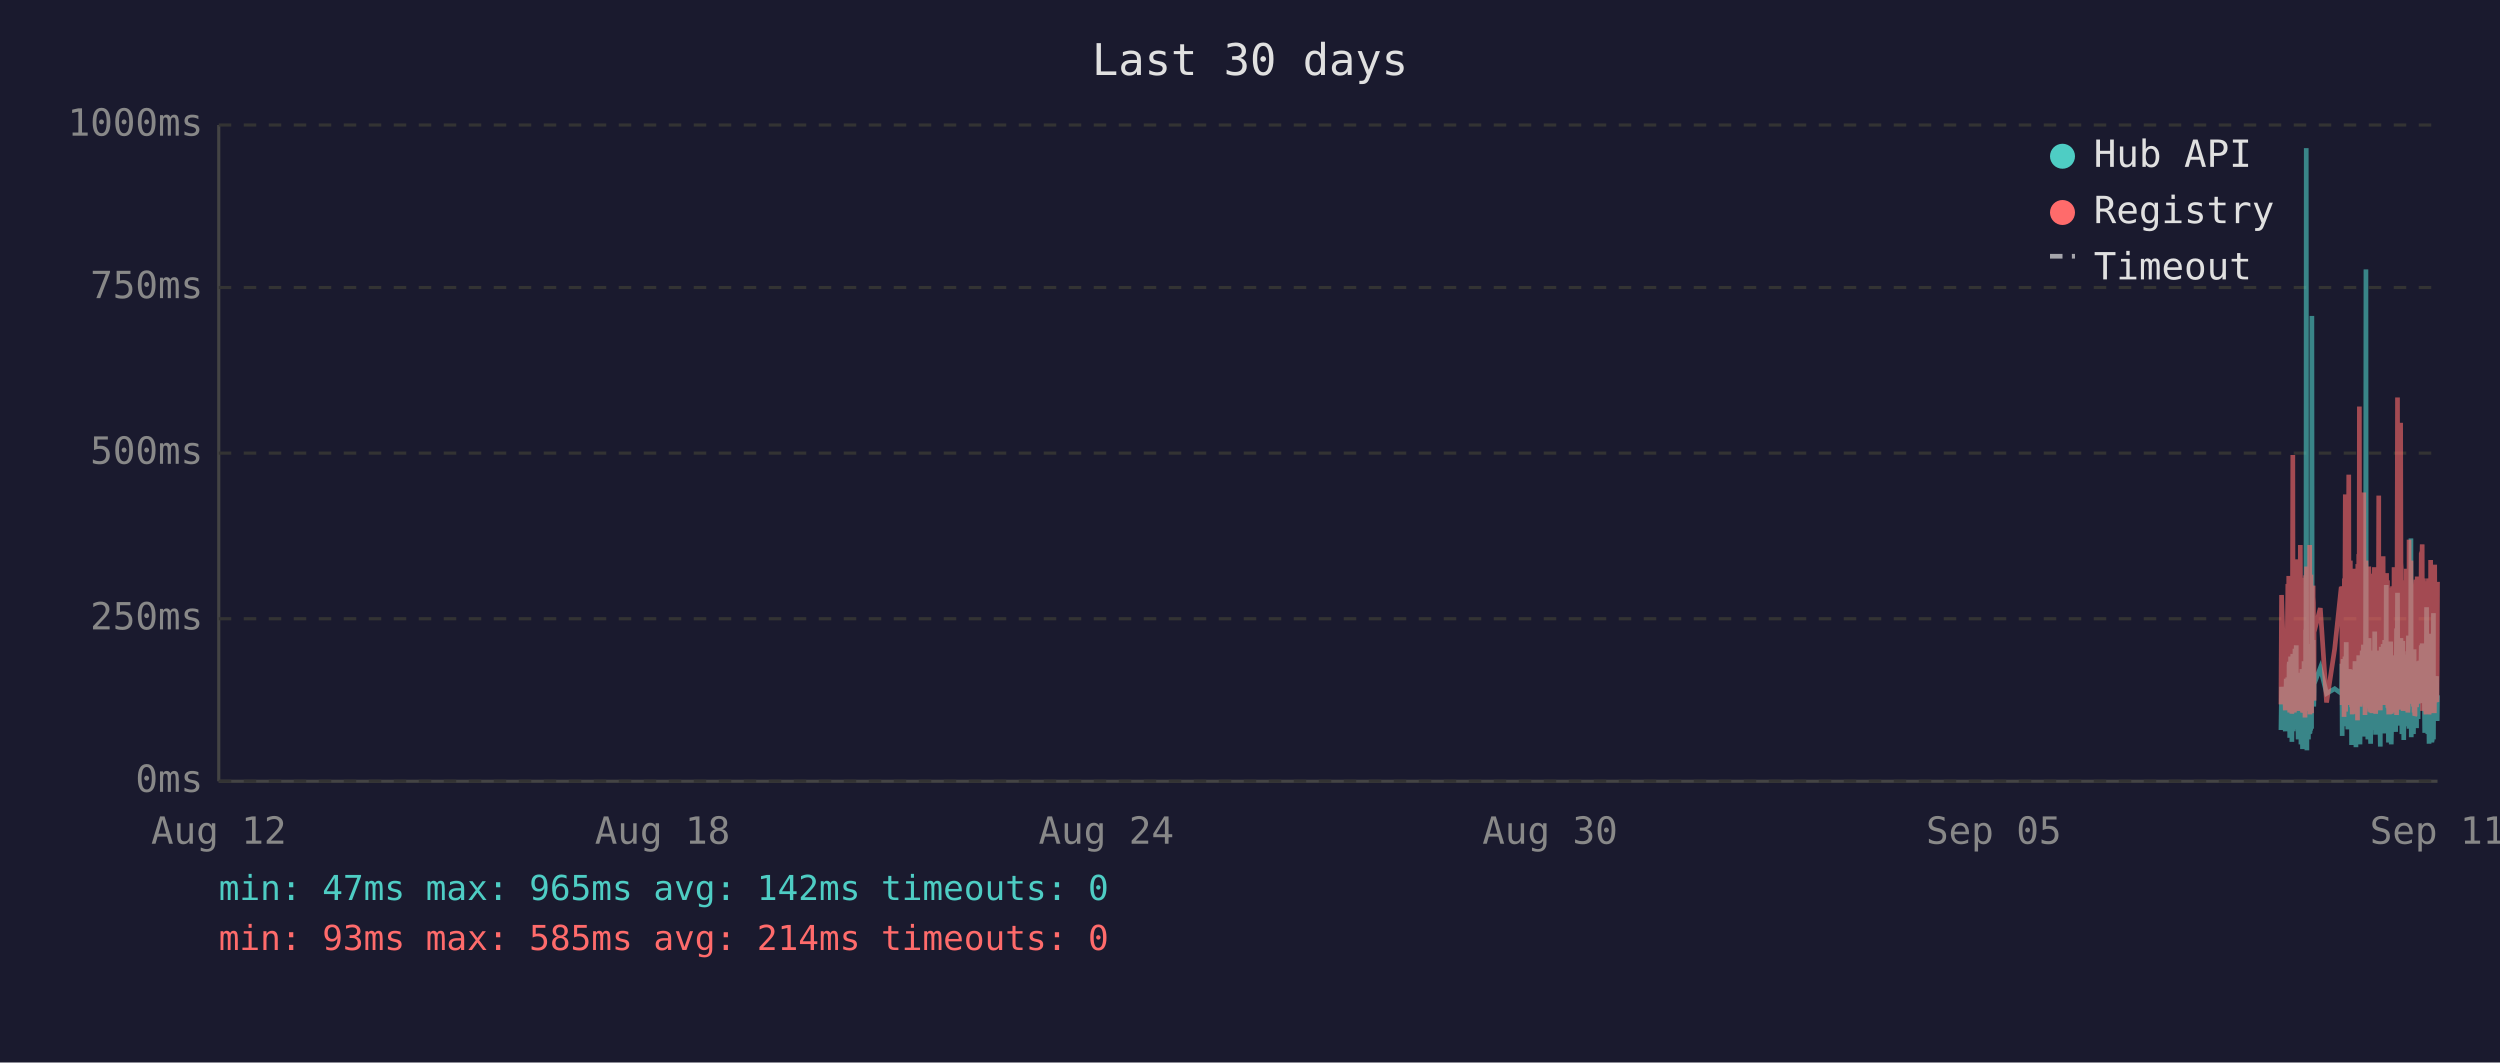
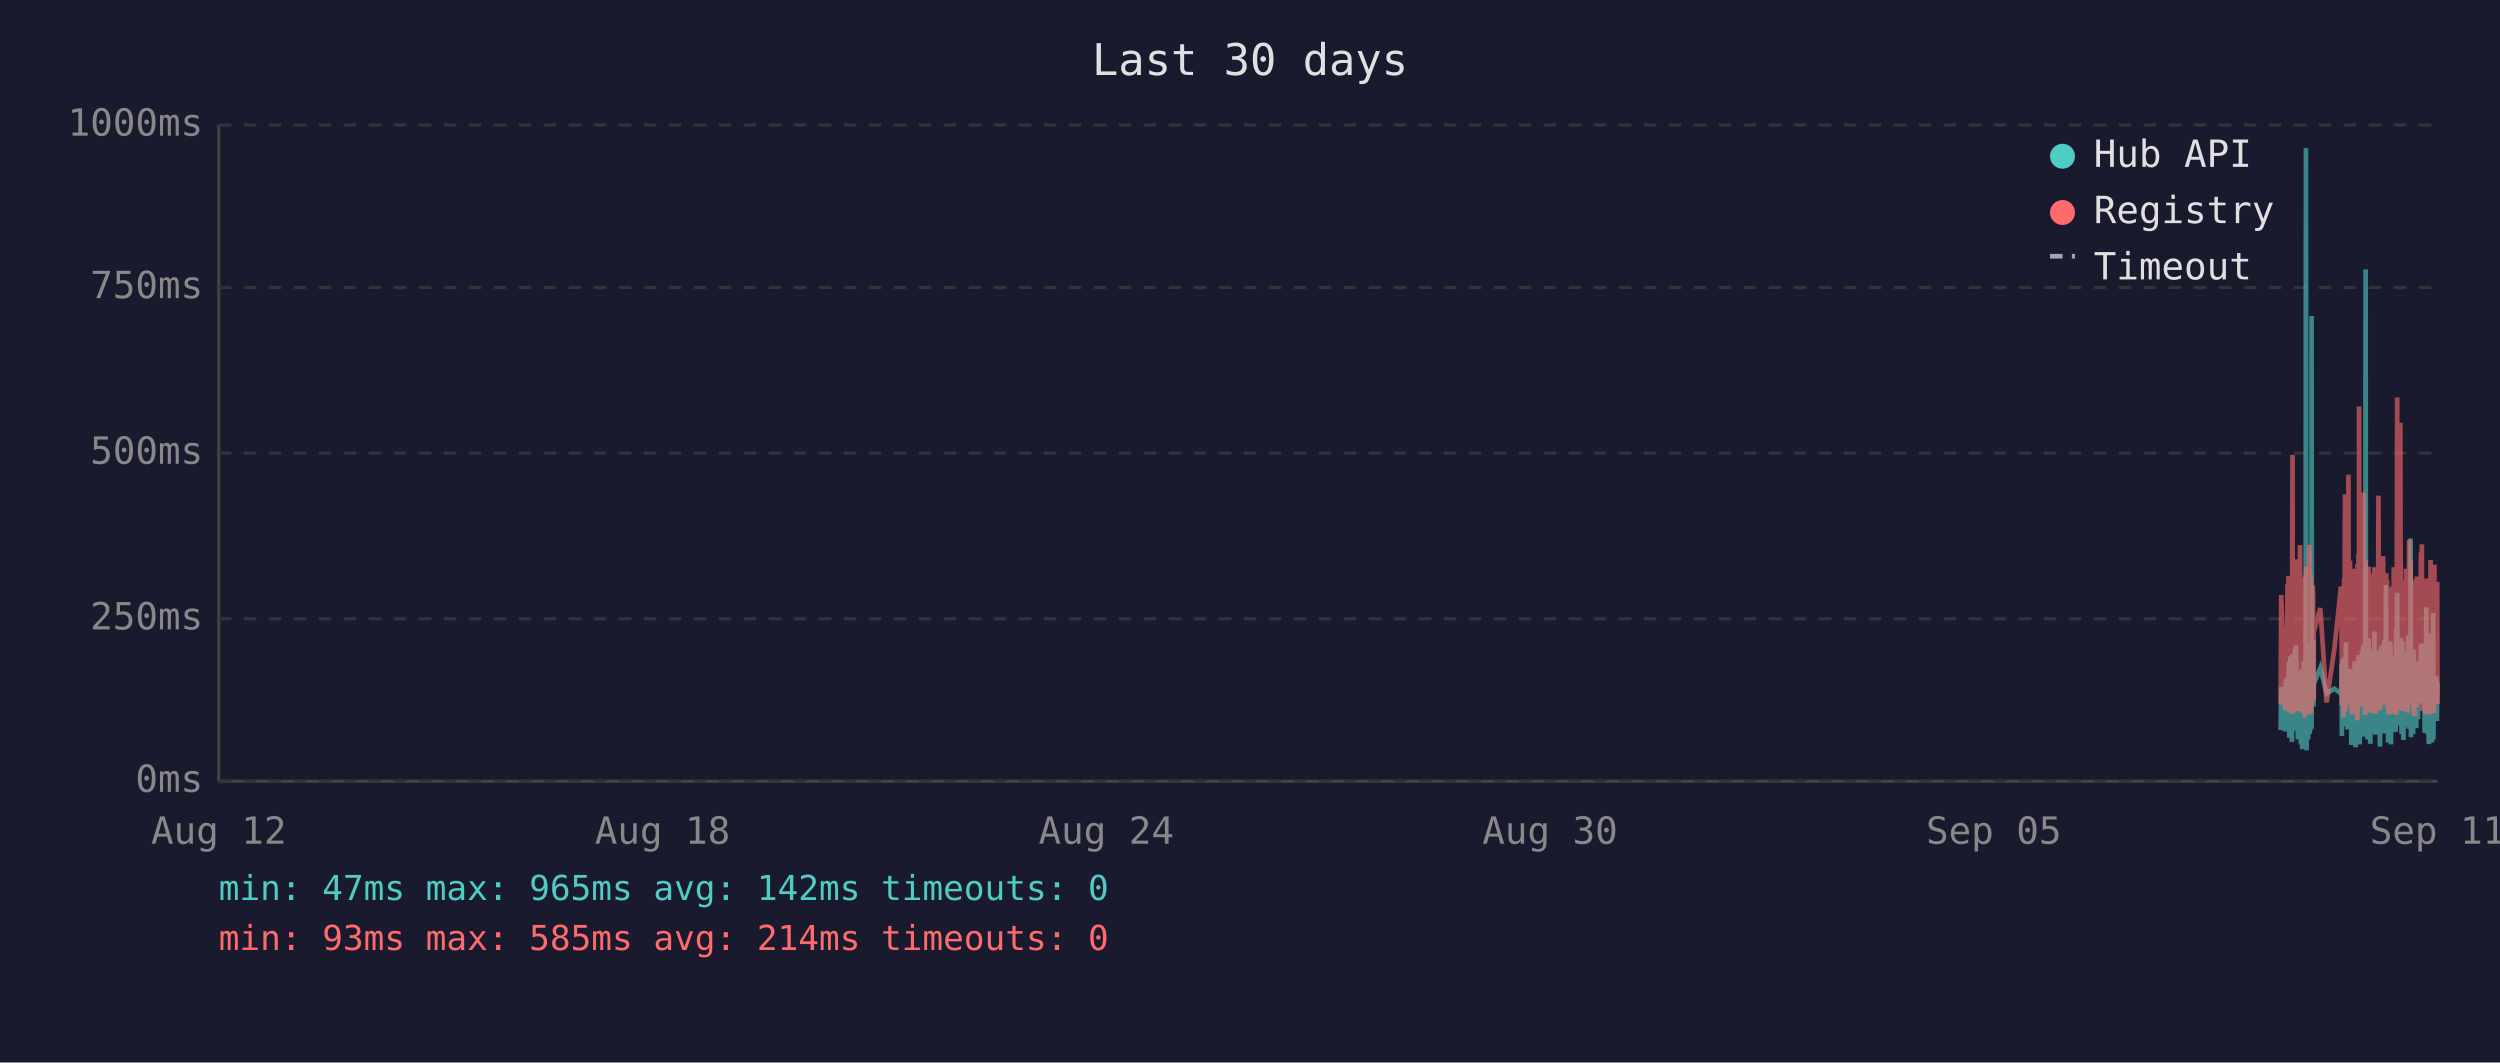
<svg xmlns="http://www.w3.org/2000/svg" viewBox="0 0 800 340" font-family="monospace" font-size="12">
  <rect width="800" height="340" fill="#1a1a2e" />
  <text x="400" y="24" fill="#e0e0e0" font-size="14" text-anchor="middle">Last 30 days</text>
  <line x1="70" y1="40" x2="70" y2="250" stroke="#444" stroke-width="1" />
  <line x1="70" y1="250" x2="780" y2="250" stroke="#444" stroke-width="1" />
  <line x1="70" y1="250" x2="780" y2="250" stroke="#333" stroke-width="1" stroke-dasharray="4" />
  <text x="65" y="250" fill="#888" text-anchor="end" dominant-baseline="middle">0ms</text>
  <line x1="70" y1="198" x2="780" y2="198" stroke="#333" stroke-width="1" stroke-dasharray="4" />
  <text x="65" y="198" fill="#888" text-anchor="end" dominant-baseline="middle">250ms</text>
  <line x1="70" y1="145" x2="780" y2="145" stroke="#333" stroke-width="1" stroke-dasharray="4" />
  <text x="65" y="145" fill="#888" text-anchor="end" dominant-baseline="middle">500ms</text>
  <line x1="70" y1="92" x2="780" y2="92" stroke="#333" stroke-width="1" stroke-dasharray="4" />
  <text x="65" y="92" fill="#888" text-anchor="end" dominant-baseline="middle">750ms</text>
  <line x1="70" y1="40" x2="780" y2="40" stroke="#333" stroke-width="1" stroke-dasharray="4" />
  <text x="65" y="40" fill="#888" text-anchor="end" dominant-baseline="middle">1000ms</text>
  <text x="70" y="270" fill="#888" text-anchor="middle">Aug 12</text>
  <text x="212" y="270" fill="#888" text-anchor="middle">Aug 18</text>
  <text x="354" y="270" fill="#888" text-anchor="middle">Aug 24</text>
  <text x="496" y="270" fill="#888" text-anchor="middle">Aug 30</text>
  <text x="638" y="270" fill="#888" text-anchor="middle">Sep 05</text>
  <text x="780" y="270" fill="#888" text-anchor="middle">Sep 11</text>
-   <polyline points="729.9,233.6 730.1,219.8 731.3,234.0 731.6,217.2 731.7,223.3 732.1,216.8 732.2,222.3 732.3,224.2 732.4,225.0 732.4,233.6 732.5,213.0 732.6,211.8 732.7,236.1 732.7,235.1 732.8,223.8 732.9,221.2 732.9,222.3 733.0,210.1 733.1,223.3 733.2,234.7 733.3,220.6 733.4,218.9 733.4,237.4 733.5,223.1 733.6,210.9 733.7,209.3 733.8,234.0 733.8,217.0 733.9,214.3 734.0,230.9 734.1,233.4 734.2,220.6 734.2,221.2 734.3,220.6 734.3,215.8 734.4,207.6 734.5,216.6 734.6,213.9 734.7,218.9 734.8,206.5 734.8,211.4 734.9,228.4 735.0,226.1 735.1,220.2 735.2,221.2 735.3,221.9 735.3,228.8 735.4,236.6 735.5,221.9 735.6,215.3 735.7,231.1 735.8,221.9 735.8,221.2 735.9,218.7 736.0,234.7 736.1,221.2 736.2,218.1 736.3,223.1 736.3,238.2 736.4,220.8 736.5,224.8 736.6,214.1 736.7,232.6 736.8,239.7 736.8,237.6 736.9,232.6 737.0,219.1 737.1,219.8 737.2,217.2 737.3,213.2 737.3,211.6 737.4,220.2 737.5,216.6 737.6,222.5 737.6,234.7 737.7,229.4 737.8,225.6 737.8,201.5 737.9,223.8 738.0,47.4 738.1,196.0 738.2,240.1 738.2,231.1 738.3,221.0 738.4,225.0 738.5,217.9 738.6,212.8 738.7,236.6 738.7,222.7 738.8,222.9 738.9,221.0 739.0,234.9 739.1,209.0 739.2,234.7 739.2,213.5 739.3,206.1 739.4,233.8 739.5,220.2 739.6,230.7 739.7,223.8 739.7,233.2 739.8,101.1 739.9,207.2 740.0,217.9 740.1,218.9 740.2,224.4 740.2,204.8 740.3,216.6 740.4,226.1 740.5,221.2 740.5,218.9 742.5,213.7 744.5,221.9 747.1,220.4 749.2,221.9 749.3,221.0 749.4,212.4 749.5,235.5 749.5,214.1 749.6,215.3 749.7,214.3 749.8,210.9 749.9,219.5 750.0,221.0 750.0,222.9 750.1,232.4 750.2,217.4 750.3,231.1 750.4,210.1 750.5,216.0 750.5,232.2 750.6,226.1 750.7,216.2 750.8,205.5 750.9,230.3 751.0,217.4 751.0,224.4 751.1,232.2 751.2,215.8 751.3,233.4 751.4,214.5 751.5,219.3 751.6,221.9 751.7,227.3 751.8,214.1 751.9,222.9 751.9,215.6 752.0,218.3 752.1,220.0 752.2,215.1 752.3,230.1 752.4,214.3 752.4,215.8 752.5,238.4 752.6,223.8 752.7,238.0 752.8,222.1 752.9,222.1 752.9,230.5 753.0,220.2 753.1,216.8 753.2,225.6 753.3,236.1 753.4,221.9 753.4,216.8 753.5,220.6 753.6,211.6 753.7,216.6 753.8,233.8 753.9,239.1 753.9,234.9 754.0,227.3 754.1,229.4 754.2,211.6 754.3,215.1 754.4,215.8 754.4,236.1 754.4,235.3 754.5,221.7 754.6,216.8 754.7,233.8 754.8,209.7 754.8,223.8 754.9,222.7 755.0,216.6 755.1,229.4 755.2,238.2 755.3,229.6 755.3,220.4 755.4,214.5 755.5,220.4 755.6,229.8 755.7,221.2 755.8,219.3 755.8,217.4 755.9,208.2 756.0,218.5 756.1,208.2 756.2,218.9 756.3,206.3 756.3,235.7 756.4,212.2 756.5,213.9 756.6,219.8 756.7,218.7 756.8,233.0 756.8,219.3 756.9,226.1 757.0,197.1 757.1,86.2 757.2,216.0 757.3,233.8 757.3,208.2 757.4,213.0 757.5,210.3 757.6,223.3 757.7,236.6 757.8,217.9 757.8,205.9 757.9,216.4 758.0,216.4 758.1,204.2 758.2,216.4 758.3,219.8 758.3,213.7 758.3,231.7 758.4,223.1 758.5,234.9 758.6,238.0 758.7,228.2 758.7,231.5 758.8,222.1 758.9,222.1 759.0,233.6 759.1,219.5 759.2,208.2 759.2,225.8 759.3,212.8 759.4,221.0 759.5,233.2 759.6,224.4 759.7,231.5 759.7,216.0 759.8,218.9 759.9,202.1 760.0,224.6 760.1,217.7 760.2,235.1 760.2,222.9 760.3,226.1 760.4,221.4 760.5,219.8 760.6,211.4 760.7,212.2 760.7,220.8 760.8,208.2 760.9,221.4 761.0,222.5 761.1,214.9 761.2,220.2 761.2,209.0 761.3,219.5 761.4,220.2 761.5,215.3 761.6,218.7 761.6,233.4 761.7,238.9 761.7,210.9 761.8,223.5 761.9,213.2 762.0,207.0 762.1,219.5 762.2,216.4 762.2,223.3 762.3,224.2 762.4,215.3 762.5,210.9 762.6,221.0 762.6,206.1 762.7,233.0 762.8,220.4 762.9,210.7 763.0,220.2 763.1,234.7 763.1,204.8 763.2,219.1 763.3,228.6 763.4,214.3 763.5,222.3 763.6,187.2 763.6,208.6 763.7,221.2 763.8,207.4 763.9,220.6 764.0,221.4 764.1,228.4 764.1,223.5 764.2,226.5 764.3,237.6 764.3,221.4 764.4,234.2 764.5,220.8 764.6,214.9 764.6,234.5 764.7,217.0 764.8,227.1 764.9,221.7 765.0,205.3 765.1,215.6 765.1,226.5 765.2,238.2 765.3,232.6 765.4,223.3 765.5,216.8 765.6,234.0 765.6,225.4 765.7,218.1 765.8,209.9 765.9,218.3 766.0,225.6 766.1,209.7 766.1,211.6 766.2,224.0 766.3,219.1 766.3,221.4 766.4,223.8 766.5,233.4 766.5,226.7 766.6,234.2 766.7,222.9 766.8,213.0 766.9,201.1 767.0,229.2 767.0,220.8 767.1,215.8 767.2,189.7 767.3,223.5 767.4,208.8 767.5,223.3 767.5,217.7 767.6,207.8 767.7,218.1 767.8,213.9 767.9,212.0 768.0,218.9 768.0,218.3 768.1,232.2 768.2,206.3 768.3,204.2 768.4,218.5 768.5,230.9 768.5,218.3 768.6,234.9 768.7,229.8 768.8,215.3 768.9,205.1 769.0,232.6 769.0,231.1 769.1,208.4 769.2,236.8 769.3,218.9 769.4,228.6 769.4,228.4 769.5,209.5 769.6,217.0 769.7,232.4 769.8,230.1 769.9,212.8 769.9,223.8 770.0,221.4 770.1,232.2 770.2,218.1 770.3,222.5 770.4,229.4 770.4,221.2 770.5,230.3 770.6,224.2 770.7,203.4 770.8,208.2 770.9,233.2 770.9,222.9 771.0,228.2 771.1,216.6 771.2,219.3 771.3,221.0 771.4,214.5 771.4,211.8 771.5,172.3 771.6,235.9 771.7,230.9 771.8,211.6 771.9,209.5 771.9,217.2 772.0,218.7 772.1,220.0 772.2,215.3 772.3,234.9 772.4,227.3 772.4,213.9 772.5,207.8 772.6,230.1 772.7,225.4 772.8,233.0 772.8,215.1 772.9,225.0 773.0,219.3 773.1,220.8 773.1,220.6 773.2,225.0 773.3,233.0 773.3,211.6 773.4,222.9 773.5,220.0 773.6,225.0 773.7,213.7 773.8,213.7 773.8,230.1 773.9,213.5 774.0,224.2 774.1,214.9 774.2,224.2 774.3,211.4 774.4,218.7 774.4,212.8 774.5,215.1 774.6,225.0 774.7,213.7 774.8,206.5 774.9,213.9 774.9,217.7 775.0,219.1 775.1,205.9 775.2,224.0 775.3,212.4 775.4,216.4 775.4,219.8 775.5,220.6 775.6,215.3 775.7,222.5 775.8,224.6 775.8,223.1 775.9,234.5 776.0,230.9 776.1,229.6 776.2,224.6 776.3,225.2 776.3,216.6 776.4,218.3 776.5,194.3 776.6,231.1 776.7,223.3 776.8,207.4 776.8,216.2 776.9,234.9 777.0,231.7 777.1,212.8 777.2,226.5 777.3,238.0 777.3,237.6 777.4,221.4 777.5,219.5 777.6,220.4 777.7,217.2 777.8,217.9 777.8,202.8 777.9,216.6 778.0,224.4 778.1,215.6 778.2,215.1 778.2,237.6 778.3,219.8 778.3,237.2 778.4,233.2 778.5,222.9 778.6,224.2 778.7,196.2 778.7,236.6 778.8,217.9 778.9,218.9 779.0,223.3 779.1,218.5 779.2,224.4 779.2,217.2 779.3,217.7 779.4,216.4 779.5,228.2 779.6,217.0 779.7,216.4 779.7,217.0 779.8,224.8 779.9,230.7 780.0,222.5" fill="none" stroke="#4ecdc4" stroke-width="1.5" opacity="0.6" />
-   <polyline points="729.9,225.4 730.1,190.4 731.3,227.3 731.6,201.7 731.7,226.5 732.1,187.6 732.2,187.6 732.3,215.8 732.4,184.3 732.4,224.6 732.5,206.3 732.6,192.5 732.7,228.0 732.7,225.8 732.8,209.0 732.9,204.0 732.9,209.0 733.0,196.2 733.1,224.4 733.2,225.8 733.3,206.1 733.4,204.2 733.4,228.4 733.5,222.3 733.6,186.0 733.7,145.6 733.8,226.3 733.8,215.1 733.9,226.3 734.0,224.2 734.1,226.5 734.2,228.0 734.2,228.0 734.3,206.5 734.3,198.1 734.4,181.3 734.5,193.1 734.6,199.4 734.7,181.1 734.8,201.1 734.8,196.7 734.9,223.5 735.0,214.9 735.1,179.0 735.2,185.3 735.3,227.5 735.3,225.8 735.4,226.7 735.5,185.7 735.6,209.5 735.7,224.4 735.8,184.9 735.8,184.5 735.9,206.3 736.0,225.0 736.1,174.4 736.2,200.7 736.3,185.3 736.3,226.5 736.4,186.4 736.5,222.7 736.6,190.8 736.7,216.6 736.8,227.5 736.8,228.0 736.9,227.7 737.0,186.6 737.1,210.5 737.2,200.2 737.3,200.4 737.3,198.1 737.4,206.1 737.5,190.4 737.6,184.9 737.6,229.6 737.7,217.7 737.8,184.1 737.8,188.3 737.9,216.6 738.0,187.8 738.1,181.3 738.2,227.5 738.2,225.6 738.3,207.4 738.4,226.5 738.5,201.3 738.6,193.9 738.7,226.9 738.7,184.1 738.8,209.0 738.9,185.5 739.0,225.8 739.1,174.4 739.2,228.6 739.2,192.7 739.3,197.5 739.4,224.0 739.5,183.9 739.6,225.0 739.7,228.2 739.7,216.0 739.8,209.9 739.9,192.2 740.0,193.3 740.1,221.7 740.2,187.4 740.2,191.0 740.3,192.9 740.4,217.2 740.5,224.2 740.5,202.3 742.5,194.6 744.5,224.8 747.1,207.6 749.2,187.8 749.3,188.7 749.4,201.7 749.5,225.6 749.5,191.0 749.6,187.6 749.7,190.8 749.8,190.6 749.9,208.8 750.0,210.5 750.0,216.0 750.1,229.4 750.2,185.1 750.3,218.7 750.4,182.8 750.5,158.2 750.5,221.7 750.6,227.7 750.7,191.8 750.8,178.8 750.9,225.4 751.0,203.0 751.0,219.5 751.1,219.3 751.2,205.3 751.3,225.6 751.4,182.0 751.5,181.3 751.6,151.9 751.7,218.5 751.8,189.1 751.9,208.0 751.9,207.4 752.0,210.1 752.1,179.4 752.2,202.1 752.3,224.2 752.4,194.3 752.4,189.9 752.5,226.3 752.6,196.4 752.7,228.6 752.8,206.5 752.9,217.4 752.9,224.4 753.0,182.0 753.1,191.4 753.2,228.4 753.3,225.4 753.4,225.2 753.4,187.6 753.5,184.7 753.6,196.7 753.7,204.0 753.8,223.8 753.9,224.4 753.9,226.9 754.0,215.6 754.1,216.8 754.2,210.1 754.3,208.2 754.4,205.9 754.4,230.5 754.4,228.4 754.5,180.5 754.6,186.4 754.7,223.8 754.8,177.3 754.8,184.7 754.9,225.8 755.0,130.1 755.1,217.2 755.2,226.1 755.3,224.8 755.3,181.8 755.4,190.8 755.5,201.7 755.6,225.0 755.7,221.0 755.8,183.4 755.8,192.7 755.9,199.2 756.0,184.9 756.1,182.2 756.2,183.9 756.3,178.4 756.3,224.2 756.4,157.6 756.5,197.7 756.6,208.6 756.7,184.5 756.8,214.1 756.8,228.8 756.9,206.5 757.0,194.6 757.1,179.4 757.2,186.6 757.3,221.9 757.3,214.1 757.4,203.6 757.5,197.3 757.6,208.8 757.7,225.2 757.8,190.6 757.8,194.6 757.9,189.5 758.0,181.3 758.1,184.5 758.2,191.4 758.3,188.1 758.3,192.7 758.3,226.1 758.4,227.7 758.5,225.0 758.6,223.5 758.7,215.3 758.7,228.0 758.8,215.1 758.9,184.5 759.0,215.3 759.1,228.2 759.2,197.3 759.2,184.3 759.3,224.4 759.4,183.6 759.5,225.6 759.6,185.3 759.7,224.8 759.7,226.3 759.8,181.5 759.9,190.8 760.0,213.5 760.1,189.7 760.2,225.0 760.2,228.4 760.3,226.3 760.4,217.7 760.5,203.4 760.6,199.6 760.7,194.8 760.7,185.3 760.8,199.4 760.9,188.9 761.0,215.1 761.1,190.6 761.2,158.6 761.2,192.7 761.3,187.8 761.4,207.8 761.5,195.0 761.6,184.1 761.6,216.0 761.7,227.3 761.7,183.6 761.8,223.8 761.9,194.3 762.0,182.8 762.1,185.1 762.2,202.3 762.2,204.4 762.3,220.6 762.4,189.3 762.5,207.8 762.6,181.3 762.6,178.0 762.7,223.3 762.8,183.4 762.9,191.6 763.0,204.0 763.1,225.6 763.1,195.8 763.2,210.1 763.3,222.9 763.4,189.1 763.5,207.0 763.6,191.2 763.6,197.5 763.7,183.4 763.8,197.9 763.9,193.5 764.0,185.7 764.1,226.5 764.1,225.4 764.2,210.9 764.3,226.7 764.3,225.2 764.4,228.6 764.5,210.1 764.6,193.1 764.6,228.6 764.7,214.7 764.8,214.9 764.9,214.5 765.0,188.1 765.1,191.4 765.1,226.3 765.2,228.4 765.3,223.8 765.4,211.4 765.5,216.8 765.6,226.5 765.6,187.6 765.7,203.4 765.8,226.5 765.9,191.2 766.0,217.0 766.1,181.5 766.1,196.2 766.2,228.0 766.3,191.8 766.3,225.8 766.4,225.8 766.5,227.5 766.5,218.3 766.6,227.7 766.7,183.9 766.8,190.6 766.9,228.8 767.0,222.9 767.0,223.8 767.1,170.4 767.2,127.2 767.3,196.0 767.4,199.6 767.5,227.1 767.5,188.9 767.6,191.6 767.7,209.0 767.8,192.5 767.9,188.5 768.0,182.2 768.0,209.0 768.1,225.6 768.2,135.3 768.3,180.1 768.4,182.0 768.5,225.2 768.5,185.7 768.6,223.8 768.7,225.8 768.8,189.1 768.9,207.0 769.0,227.5 769.0,216.0 769.1,197.1 769.2,222.5 769.3,214.5 769.4,217.2 769.4,223.8 769.5,189.5 769.6,186.8 769.7,223.5 769.8,223.3 769.9,189.9 769.9,226.5 770.0,182.0 770.1,224.2 770.2,205.3 770.3,227.1 770.4,224.0 770.4,185.1 770.5,228.0 770.6,226.5 770.7,184.5 770.8,207.2 770.9,218.3 770.9,172.7 771.0,224.4 771.1,195.0 771.2,189.7 771.3,181.3 771.4,185.1 771.4,197.5 771.5,179.4 771.6,224.0 771.7,225.2 771.8,192.2 771.9,205.9 771.9,207.4 772.0,210.5 772.1,224.4 772.2,191.4 772.3,226.1 772.4,218.3 772.4,189.3 772.5,228.0 772.6,209.0 772.7,229.0 772.8,228.8 772.8,192.9 772.9,187.0 773.0,187.6 773.1,185.5 773.1,208.0 773.2,224.6 773.3,226.3 773.3,200.4 773.4,216.4 773.5,184.5 773.6,207.2 773.7,190.8 773.8,191.8 773.8,225.2 773.9,190.8 774.0,208.2 774.1,191.2 774.2,188.1 774.3,194.1 774.4,187.0 774.4,193.1 774.5,189.7 774.6,224.2 774.7,193.3 774.8,176.9 774.9,188.9 774.9,176.5 775.0,180.7 775.1,174.2 775.2,227.5 775.3,185.7 775.4,191.0 775.4,207.2 775.5,185.1 775.6,192.0 775.7,216.6 775.8,226.3 775.8,208.0 775.9,226.5 776.0,227.3 776.1,218.9 776.2,227.1 776.3,228.6 776.3,191.6 776.4,227.1 776.5,198.6 776.6,227.3 776.7,218.9 776.8,186.0 776.8,191.0 776.9,224.6 777.0,228.6 777.1,185.1 777.2,217.4 777.3,223.8 777.3,228.6 777.4,227.3 777.5,206.1 777.6,206.1 777.7,193.9 777.8,188.9 777.8,179.2 777.9,200.0 778.0,226.7 778.1,193.9 778.2,192.0 778.2,227.3 778.3,204.8 778.3,227.5 778.4,226.5 778.5,225.4 778.6,226.7 778.7,193.3 778.7,228.2 778.8,193.1 778.9,209.0 779.0,228.2 779.1,180.7 779.2,210.9 779.2,197.7 779.3,192.9 779.4,193.5 779.5,215.8 779.6,199.8 779.7,207.2 779.7,224.4 779.8,224.6 779.9,214.7 780.0,186.2" fill="none" stroke="#ff6b6b" stroke-width="1.5" opacity="0.6" />
+   <polyline points="729.8,233.6 730.0,219.8 731.2,234.0 731.5,217.2 731.7,223.3 732.0,216.8 732.1,222.3 732.2,224.2 732.3,225.0 732.4,233.6 732.4,213.0 732.5,211.8 732.6,236.1 732.6,235.1 732.7,223.8 732.8,221.2 732.9,222.3 732.9,210.1 733.0,223.3 733.1,234.7 733.2,220.6 733.3,218.9 733.4,237.4 733.4,223.1 733.5,210.9 733.6,209.3 733.7,234.0 733.8,217.0 733.9,214.3 733.9,230.9 734.0,233.4 734.1,220.6 734.1,221.2 734.2,220.6 734.3,215.8 734.4,207.6 734.4,216.6 734.5,213.9 734.6,218.9 734.7,206.5 734.8,211.4 734.8,228.4 734.9,226.1 735.0,220.2 735.1,221.2 735.2,221.9 735.3,228.8 735.3,236.6 735.4,221.9 735.5,215.3 735.6,231.1 735.7,221.9 735.8,221.2 735.8,218.7 735.9,234.7 736.0,221.2 736.1,218.1 736.2,223.1 736.3,238.2 736.3,220.8 736.4,224.8 736.5,214.1 736.6,232.6 736.7,239.7 736.8,237.6 736.8,232.6 736.9,219.1 737.0,219.8 737.1,217.2 737.2,213.2 737.3,211.6 737.3,220.2 737.4,216.6 737.5,222.5 737.5,234.7 737.6,229.4 737.7,225.6 737.8,201.5 737.8,223.8 737.9,47.4 738.0,196.0 738.1,240.1 738.2,231.1 738.3,221.0 738.3,225.0 738.4,217.9 738.5,212.8 738.6,236.6 738.7,222.7 738.8,222.9 738.8,221.0 738.9,234.9 739.0,209.0 739.1,234.7 739.2,213.5 739.3,206.1 739.3,233.8 739.4,220.2 739.5,230.7 739.6,223.8 739.7,233.2 739.7,101.1 739.8,207.2 739.9,217.9 740.0,218.9 740.1,224.4 740.2,204.8 740.2,216.6 740.3,226.1 740.4,221.2 740.4,218.9 742.5,213.7 744.5,221.9 747.0,220.4 749.1,221.9 749.2,221.0 749.3,212.4 749.4,235.5 749.5,214.1 749.5,215.3 749.6,214.3 749.7,210.9 749.8,219.5 749.9,221.0 750.0,222.9 750.0,232.4 750.1,217.4 750.2,231.1 750.3,210.1 750.4,216.0 750.5,232.2 750.5,226.1 750.6,216.2 750.7,205.5 750.8,230.3 750.9,217.4 751.0,224.4 751.0,232.2 751.1,215.8 751.2,233.4 751.3,214.5 751.5,219.3 751.5,221.9 751.6,227.3 751.7,214.1 751.8,222.9 751.9,215.6 752.0,218.3 752.0,220.0 752.1,215.1 752.2,230.1 752.3,214.3 752.4,215.8 752.4,238.4 752.5,223.8 752.6,238.0 752.7,222.1 752.8,222.1 752.9,230.5 752.9,220.2 753.0,216.8 753.1,225.6 753.2,236.1 753.3,221.9 753.4,216.8 753.4,220.6 753.5,211.6 753.6,216.6 753.7,233.8 753.8,239.1 753.9,234.9 753.9,227.3 754.0,229.4 754.1,211.6 754.2,215.1 754.3,215.8 754.3,236.1 754.4,235.3 754.4,221.7 754.5,216.8 754.6,233.8 754.7,209.7 754.8,223.8 754.9,222.7 754.9,216.6 755.0,229.4 755.1,238.2 755.2,229.6 755.3,220.4 755.4,214.5 755.4,220.4 755.5,229.8 755.6,221.2 755.7,219.3 755.8,217.4 755.8,208.2 755.9,218.5 756.0,208.2 756.1,218.9 756.2,206.3 756.3,235.7 756.3,212.2 756.4,213.9 756.5,219.8 756.6,218.7 756.7,233.0 756.8,219.3 756.8,226.1 756.9,197.1 757.0,86.2 757.1,216.0 757.2,233.8 757.3,208.2 757.3,213.0 757.4,210.3 757.5,223.3 757.6,236.6 757.7,217.9 757.8,205.9 757.8,216.4 757.9,216.4 758.0,204.2 758.1,216.4 758.2,219.8 758.2,213.7 758.3,231.7 758.3,223.1 758.4,234.9 758.5,238.0 758.6,228.2 758.7,231.5 758.8,222.1 758.8,222.1 758.9,233.6 759.0,219.5 759.1,208.2 759.2,225.8 759.3,212.8 759.3,221.0 759.4,233.2 759.5,224.4 759.6,231.5 759.7,216.0 759.8,218.9 759.8,202.1 759.9,224.6 760.0,217.7 760.1,235.1 760.2,222.9 760.2,226.1 760.3,221.4 760.4,219.8 760.5,211.4 760.6,212.2 760.7,220.8 760.7,208.2 760.8,221.4 760.9,222.5 761.0,214.9 761.1,220.2 761.2,209.0 761.2,219.5 761.3,220.2 761.4,215.3 761.5,218.7 761.5,233.4 761.6,238.9 761.7,210.9 761.7,223.5 761.8,213.2 761.9,207.0 762.0,219.5 762.1,216.4 762.2,223.3 762.2,224.2 762.3,215.3 762.4,210.9 762.5,221.0 762.6,206.1 762.7,233.0 762.7,220.4 762.8,210.7 762.9,220.2 763.0,234.7 763.1,204.8 763.2,219.1 763.2,228.6 763.3,214.3 763.4,222.3 763.5,187.2 763.6,208.6 763.6,221.2 763.7,207.4 763.8,220.6 763.9,221.4 764.0,228.4 764.1,223.5 764.1,226.5 764.2,237.6 764.2,221.4 764.3,234.2 764.4,220.8 764.5,214.9 764.6,234.5 764.6,217.0 764.7,227.1 764.8,221.7 764.9,205.3 765.0,215.6 765.1,226.5 765.1,238.2 765.2,232.6 765.3,223.3 765.4,216.8 765.5,234.0 765.6,225.4 765.6,218.1 765.7,209.9 765.8,218.3 765.9,225.6 766.0,209.7 766.1,211.6 766.1,224.0 766.2,219.1 766.3,221.4 766.3,223.8 766.4,233.4 766.5,226.7 766.6,234.2 766.6,222.9 766.7,213.0 766.8,201.1 766.9,229.2 767.0,220.8 767.0,215.8 767.1,189.7 767.2,223.5 767.3,208.8 767.4,223.3 767.5,217.7 767.5,207.8 767.6,218.1 767.7,213.9 767.8,212.0 767.9,218.9 768.0,218.3 768.0,232.2 768.1,206.3 768.2,204.2 768.3,218.5 768.4,230.9 768.5,218.3 768.5,234.9 768.6,229.8 768.7,215.3 768.8,205.1 768.9,232.6 769.0,231.1 769.0,208.4 769.1,236.8 769.2,218.9 769.3,228.6 769.4,228.4 769.5,209.5 769.5,217.0 769.6,232.4 769.7,230.1 769.8,212.8 769.9,223.8 770.0,221.4 770.0,232.2 770.1,218.1 770.2,222.5 770.3,229.4 770.4,221.2 770.4,230.3 770.5,224.2 770.6,203.4 770.7,208.2 770.8,233.2 770.9,222.9 770.9,228.2 771.0,216.6 771.1,219.3 771.2,221.0 771.3,214.5 771.4,211.8 771.4,172.3 771.5,235.9 771.6,230.9 771.7,211.6 771.8,209.5 771.9,217.2 771.9,218.7 772.0,220.0 772.1,215.3 772.2,234.9 772.3,227.3 772.4,213.9 772.4,207.8 772.5,230.1 772.6,225.4 772.7,233.0 772.8,215.1 772.9,225.0 772.9,219.3 773.0,220.8 773.0,220.6 773.1,225.0 773.2,233.0 773.3,211.6 773.4,222.9 773.4,220.0 773.5,225.0 773.6,213.7 773.7,213.7 773.8,230.1 773.8,213.5 773.9,224.2 774.0,214.9 774.1,224.2 774.2,211.4 774.3,218.7 774.4,212.8 774.4,215.1 774.5,225.0 774.6,213.7 774.7,206.5 774.8,213.9 774.9,217.7 774.9,219.1 775.0,205.9 775.1,224.0 775.2,212.4 775.3,216.4 775.4,219.8 775.4,220.6 775.5,215.3 775.6,222.5 775.7,224.6 775.8,223.1 775.9,234.5 775.9,230.9 776.0,229.6 776.1,224.6 776.2,225.2 776.3,216.6 776.3,218.3 776.4,194.3 776.5,231.1 776.6,223.3 776.7,207.4 776.8,216.2 776.8,234.9 776.9,231.7 777.0,212.8 777.1,226.5 777.2,238.0 777.3,237.6 777.3,221.4 777.4,219.5 777.5,220.4 777.6,217.2 777.7,217.9 777.8,202.8 777.8,216.6 777.9,224.4 778.0,215.6 778.1,215.1 778.1,237.6 778.2,219.8 778.3,237.2 778.3,233.2 778.4,222.9 778.5,224.2 778.6,196.2 778.7,236.6 778.8,217.9 778.8,218.9 778.9,223.3 779.0,218.5 779.1,224.4 779.2,217.2 779.3,217.7 779.3,216.4 779.4,228.2 779.5,217.0 779.6,216.4 779.7,217.0 779.7,224.8 779.8,230.7 779.9,222.5 780.0,218.5" fill="none" stroke="#4ecdc4" stroke-width="1.5" opacity="0.6" />
+   <polyline points="729.8,225.4 730.0,190.4 731.2,227.3 731.5,201.7 731.7,226.5 732.0,187.6 732.1,187.6 732.2,215.8 732.3,184.3 732.4,224.6 732.4,206.3 732.5,192.5 732.6,228.0 732.6,225.8 732.7,209.0 732.8,204.0 732.9,209.0 732.9,196.2 733.0,224.4 733.1,225.8 733.2,206.1 733.3,204.2 733.4,228.4 733.4,222.3 733.5,186.0 733.6,145.6 733.7,226.3 733.8,215.1 733.9,226.3 733.9,224.2 734.0,226.5 734.1,228.0 734.1,228.0 734.2,206.5 734.3,198.1 734.4,181.3 734.4,193.1 734.5,199.4 734.6,181.1 734.7,201.1 734.8,196.7 734.8,223.5 734.9,214.9 735.0,179.0 735.1,185.3 735.2,227.5 735.3,225.8 735.3,226.7 735.4,185.7 735.5,209.5 735.6,224.4 735.7,184.9 735.8,184.5 735.8,206.3 735.9,225.0 736.0,174.4 736.1,200.7 736.2,185.3 736.3,226.5 736.3,186.4 736.4,222.7 736.5,190.8 736.6,216.6 736.7,227.5 736.8,228.0 736.8,227.7 736.9,186.6 737.0,210.5 737.1,200.2 737.2,200.4 737.3,198.1 737.3,206.1 737.4,190.4 737.5,184.9 737.5,229.6 737.6,217.7 737.7,184.1 737.8,188.3 737.8,216.6 737.9,187.8 738.0,181.3 738.1,227.5 738.2,225.6 738.3,207.4 738.3,226.5 738.4,201.3 738.5,193.9 738.6,226.9 738.7,184.1 738.8,209.0 738.8,185.5 738.9,225.8 739.0,174.4 739.1,228.6 739.2,192.7 739.3,197.5 739.3,224.0 739.4,183.9 739.5,225.0 739.6,228.2 739.7,216.0 739.7,209.9 739.8,192.2 739.9,193.3 740.0,221.7 740.1,187.4 740.2,191.0 740.2,192.9 740.3,217.2 740.4,224.2 740.4,202.3 742.5,194.6 744.5,224.8 747.0,207.6 749.1,187.8 749.2,188.7 749.3,201.7 749.4,225.6 749.5,191.0 749.5,187.6 749.6,190.8 749.7,190.6 749.8,208.8 749.9,210.5 750.0,216.0 750.0,229.4 750.1,185.1 750.2,218.7 750.3,182.8 750.4,158.2 750.5,221.7 750.5,227.7 750.6,191.8 750.7,178.8 750.8,225.4 750.9,203.0 751.0,219.5 751.0,219.3 751.1,205.3 751.2,225.6 751.3,182.0 751.5,181.3 751.5,151.9 751.6,218.5 751.7,189.1 751.8,208.0 751.9,207.4 752.0,210.1 752.0,179.4 752.1,202.1 752.2,224.2 752.3,194.3 752.4,189.9 752.4,226.3 752.5,196.4 752.6,228.6 752.7,206.5 752.8,217.4 752.9,224.4 752.9,182.0 753.0,191.4 753.1,228.4 753.2,225.4 753.3,225.2 753.4,187.6 753.4,184.7 753.5,196.7 753.6,204.0 753.7,223.8 753.8,224.4 753.9,226.9 753.9,215.6 754.0,216.8 754.1,210.1 754.2,208.2 754.3,205.9 754.3,230.5 754.4,228.4 754.4,180.5 754.5,186.4 754.6,223.8 754.7,177.3 754.8,184.7 754.9,225.8 754.9,130.1 755.0,217.2 755.1,226.1 755.2,224.8 755.3,181.8 755.4,190.8 755.4,201.7 755.5,225.0 755.6,221.0 755.7,183.4 755.8,192.7 755.8,199.2 755.9,184.9 756.0,182.2 756.1,183.9 756.2,178.4 756.3,224.2 756.3,157.6 756.4,197.7 756.5,208.6 756.6,184.5 756.7,214.1 756.8,228.8 756.8,206.5 756.9,194.6 757.0,179.4 757.1,186.6 757.2,221.9 757.3,214.1 757.3,203.6 757.4,197.3 757.5,208.8 757.6,225.2 757.7,190.6 757.8,194.6 757.8,189.5 757.9,181.3 758.0,184.5 758.1,191.4 758.2,188.1 758.2,192.7 758.3,226.1 758.3,227.7 758.4,225.0 758.5,223.5 758.6,215.3 758.7,228.0 758.8,215.1 758.8,184.5 758.9,215.3 759.0,228.2 759.1,197.3 759.2,184.3 759.3,224.4 759.3,183.6 759.4,225.6 759.5,185.3 759.6,224.8 759.7,226.3 759.8,181.5 759.8,190.8 759.9,213.5 760.0,189.7 760.1,225.0 760.2,228.4 760.2,226.3 760.3,217.7 760.4,203.4 760.5,199.6 760.6,194.8 760.7,185.3 760.7,199.4 760.8,188.9 760.9,215.1 761.0,190.6 761.1,158.6 761.2,192.7 761.2,187.8 761.3,207.8 761.4,195.0 761.5,184.1 761.5,216.0 761.6,227.3 761.7,183.6 761.7,223.8 761.8,194.3 761.9,182.8 762.0,185.1 762.1,202.3 762.2,204.4 762.2,220.6 762.3,189.3 762.4,207.8 762.5,181.3 762.6,178.0 762.7,223.3 762.7,183.4 762.8,191.6 762.9,204.0 763.0,225.6 763.1,195.8 763.2,210.1 763.2,222.9 763.3,189.1 763.4,207.0 763.5,191.2 763.6,197.5 763.6,183.4 763.7,197.9 763.8,193.5 763.9,185.7 764.0,226.5 764.1,225.4 764.1,210.9 764.2,226.7 764.2,225.2 764.3,228.6 764.4,210.1 764.5,193.1 764.6,228.6 764.6,214.7 764.7,214.9 764.8,214.5 764.9,188.1 765.0,191.4 765.1,226.3 765.1,228.4 765.2,223.8 765.3,211.4 765.4,216.8 765.5,226.5 765.6,187.6 765.6,203.4 765.7,226.5 765.8,191.2 765.9,217.0 766.0,181.5 766.1,196.2 766.1,228.0 766.2,191.8 766.3,225.8 766.3,225.8 766.4,227.5 766.5,218.3 766.6,227.7 766.6,183.9 766.7,190.6 766.8,228.8 766.9,222.9 767.0,223.8 767.0,170.4 767.1,127.2 767.2,196.0 767.3,199.6 767.4,227.1 767.5,188.9 767.5,191.6 767.6,209.0 767.7,192.5 767.8,188.5 767.9,182.2 768.0,209.0 768.0,225.6 768.1,135.3 768.2,180.1 768.3,182.0 768.4,225.2 768.5,185.7 768.5,223.8 768.6,225.8 768.7,189.1 768.8,207.0 768.9,227.5 769.0,216.0 769.0,197.1 769.1,222.5 769.2,214.5 769.3,217.2 769.4,223.8 769.5,189.5 769.5,186.8 769.6,223.5 769.7,223.3 769.8,189.9 769.9,226.5 770.0,182.0 770.0,224.2 770.1,205.3 770.2,227.1 770.3,224.0 770.4,185.1 770.4,228.0 770.5,226.5 770.6,184.5 770.7,207.2 770.8,218.3 770.9,172.7 770.9,224.4 771.0,195.0 771.1,189.7 771.2,181.3 771.3,185.1 771.4,197.5 771.4,179.4 771.5,224.0 771.6,225.2 771.7,192.2 771.8,205.9 771.9,207.4 771.9,210.5 772.0,224.4 772.1,191.4 772.2,226.1 772.3,218.3 772.4,189.3 772.4,228.0 772.5,209.0 772.6,229.0 772.7,228.8 772.8,192.9 772.9,187.0 772.9,187.6 773.0,185.5 773.0,208.0 773.1,224.6 773.2,226.3 773.3,200.4 773.4,216.4 773.4,184.5 773.5,207.2 773.6,190.8 773.7,191.8 773.8,225.2 773.8,190.8 773.9,208.2 774.0,191.2 774.1,188.1 774.2,194.1 774.3,187.0 774.4,193.1 774.4,189.7 774.5,224.2 774.6,193.3 774.7,176.9 774.8,188.9 774.9,176.5 774.9,180.7 775.0,174.2 775.1,227.5 775.2,185.7 775.3,191.0 775.4,207.2 775.4,185.1 775.5,192.0 775.6,216.6 775.7,226.3 775.8,208.0 775.9,226.5 775.9,227.3 776.0,218.9 776.1,227.1 776.2,228.6 776.3,191.6 776.3,227.1 776.4,198.6 776.5,227.3 776.6,218.9 776.7,186.0 776.8,191.0 776.8,224.6 776.9,228.6 777.0,185.1 777.1,217.4 777.2,223.8 777.3,228.6 777.3,227.3 777.4,206.1 777.5,206.1 777.6,193.9 777.7,188.9 777.8,179.2 777.8,200.0 777.9,226.7 778.0,193.9 778.1,192.0 778.1,227.3 778.2,204.8 778.3,227.5 778.3,226.5 778.4,225.4 778.5,226.7 778.6,193.3 778.7,228.2 778.8,193.1 778.8,209.0 778.9,228.2 779.0,180.7 779.1,210.9 779.2,197.7 779.3,192.9 779.3,193.5 779.4,215.8 779.5,199.8 779.6,207.2 779.7,224.4 779.7,224.6 779.8,214.7 779.9,186.2 780.0,225.2" fill="none" stroke="#ff6b6b" stroke-width="1.5" opacity="0.6" />
  <circle cx="660" cy="50" r="4" fill="#4ecdc4" />
  <text x="670" y="50" fill="#e0e0e0" dominant-baseline="middle">Hub API</text>
  <circle cx="660" cy="68" r="4" fill="#ff6b6b" />
  <text x="670" y="68" fill="#e0e0e0" dominant-baseline="middle">Registry</text>
  <line x1="656" y1="82" x2="664" y2="82" stroke="#e0e0e0" stroke-width="1.5" stroke-dasharray="4,3" opacity="0.7" />
  <text x="670" y="86" fill="#e0e0e0" dominant-baseline="middle">Timeout</text>
  <text x="70" y="288" fill="#4ecdc4" font-size="11">min: 47ms  max: 965ms  avg: 142ms  timeouts: 0</text>
  <text x="70" y="304" fill="#ff6b6b" font-size="11">min: 93ms  max: 585ms  avg: 214ms  timeouts: 0</text>
</svg>
